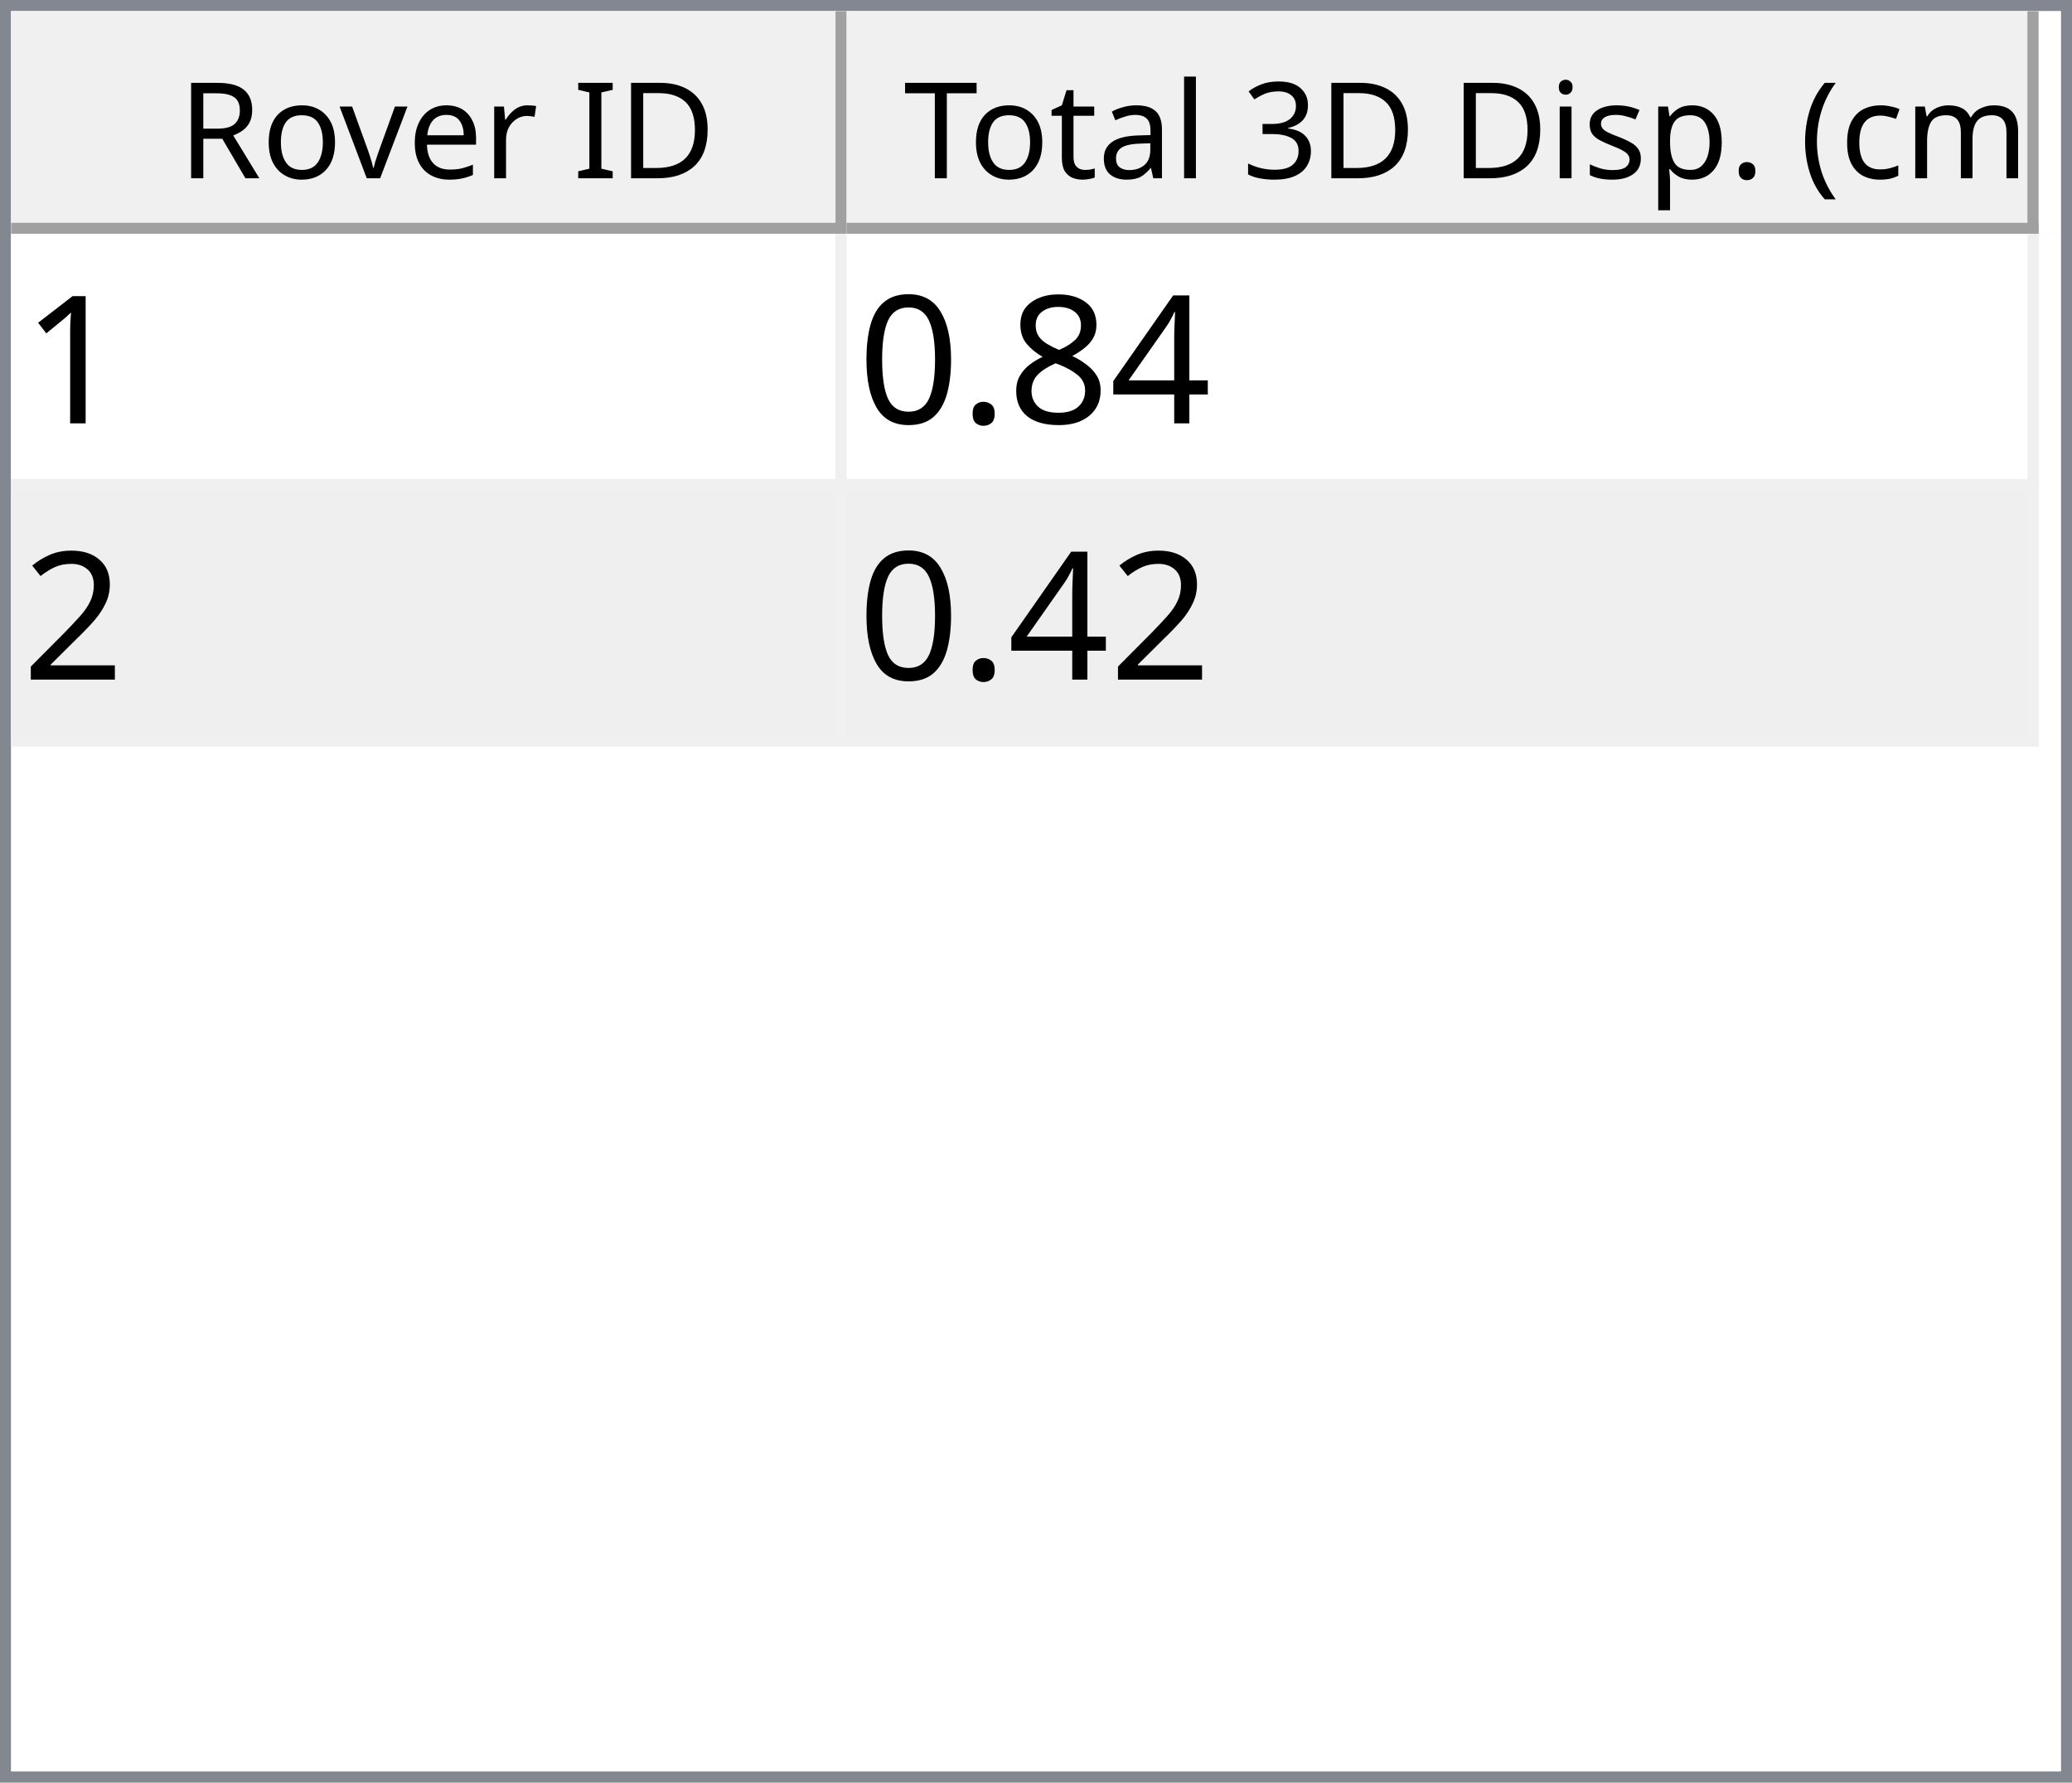
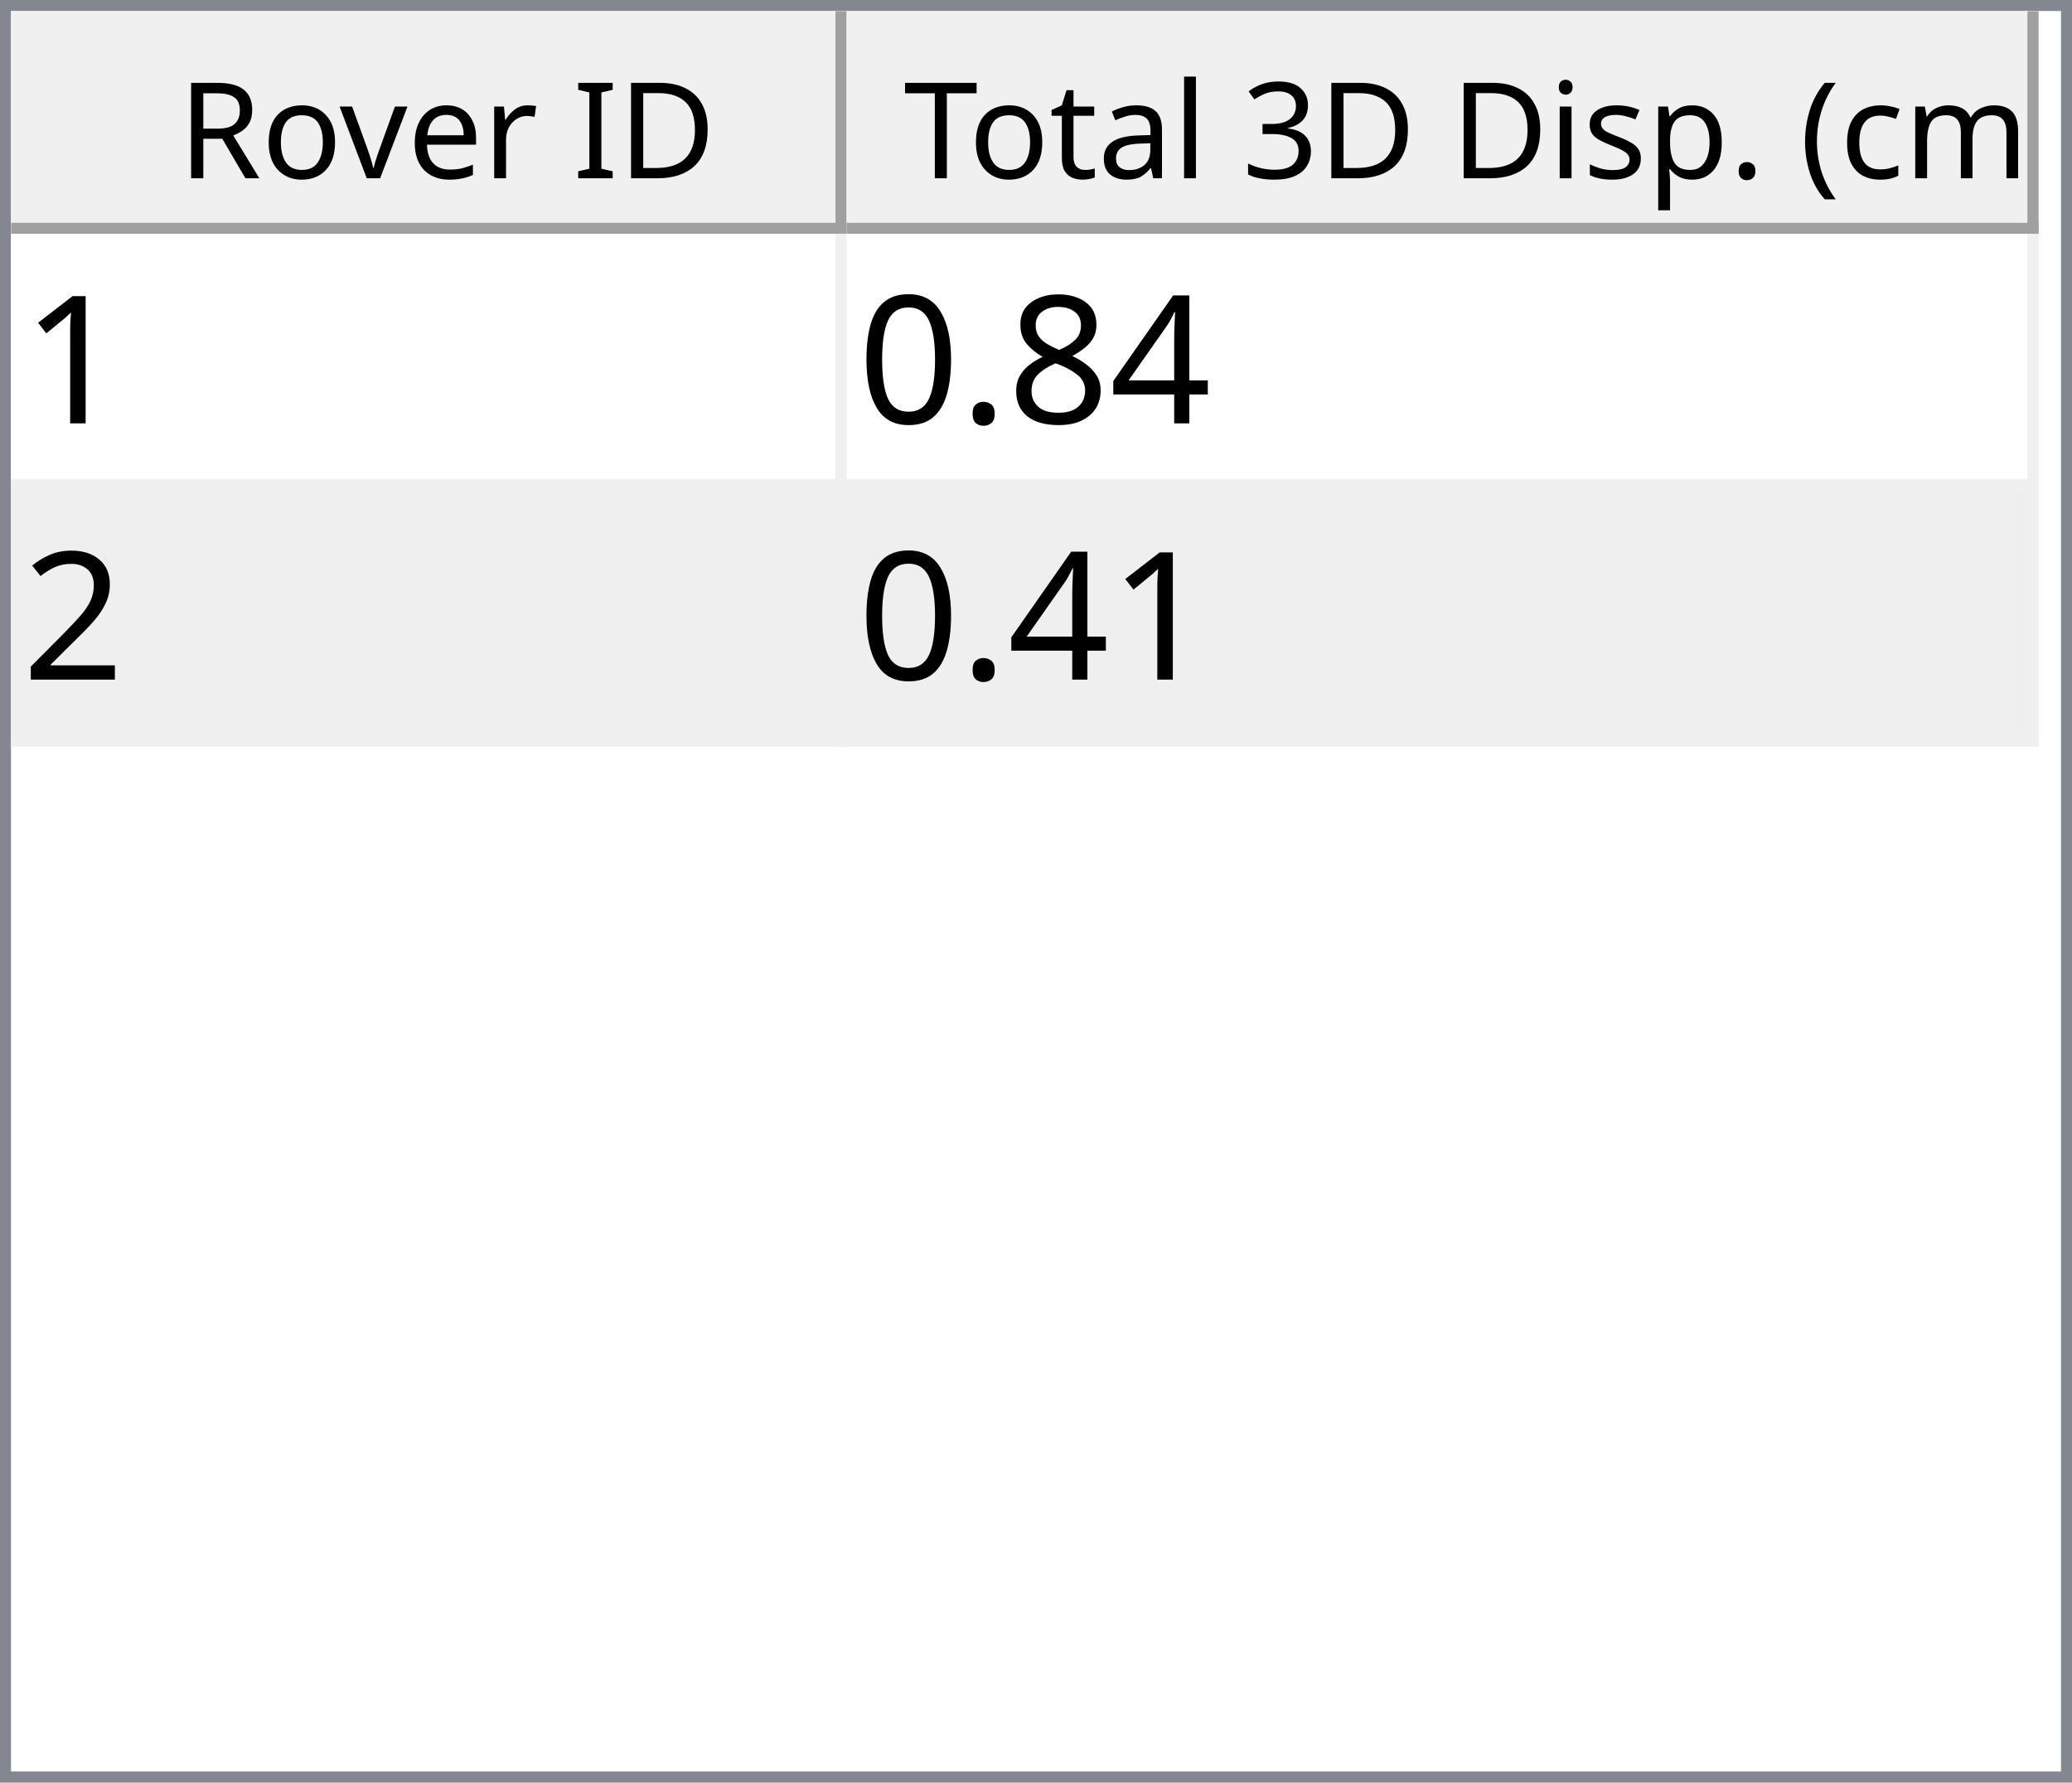
<svg xmlns="http://www.w3.org/2000/svg" style="fill-opacity:1; color-rendering:auto; color-interpolation:auto; text-rendering:auto; stroke:black; stroke-linecap:square; stroke-miterlimit:10; shape-rendering:auto; stroke-opacity:1; fill:black; stroke-dasharray:none; font-weight:normal; stroke-width:1; font-family:'Dialog'; font-style:normal; stroke-linejoin:miter; font-size:12px; stroke-dashoffset:0; image-rendering:auto;" width="186" height="160">
  <defs id="genericDefs" />
  <g>
    <defs id="defs1">
      <clipPath clipPathUnits="userSpaceOnUse" id="clipPath1">
        <path d="M0 0 L186 0 L186 160 L0 160 L0 0 Z" />
      </clipPath>
      <clipPath clipPathUnits="userSpaceOnUse" id="clipPath2">
        <path d="M0 0 L0 160 L186 160 L186 0 Z" />
      </clipPath>
      <clipPath clipPathUnits="userSpaceOnUse" id="clipPath3">
        <path d="M0 0 L0 20 L184 20 L184 0 Z" />
      </clipPath>
      <clipPath clipPathUnits="userSpaceOnUse" id="clipPath4">
        <path d="M0 0 L0 20 L75 20 L75 0 Z" />
      </clipPath>
      <clipPath clipPathUnits="userSpaceOnUse" id="clipPath5">
        <path d="M1 1 L1 19 L74 19 L74 1 Z" />
      </clipPath>
      <clipPath clipPathUnits="userSpaceOnUse" id="clipPath6">
        <path d="M0 0 L0 18 L73 18 L73 0 Z" />
      </clipPath>
      <clipPath clipPathUnits="userSpaceOnUse" id="clipPath7">
        <path d="M-0.5 -0.5 L-0.5 19.5 L74.5 19.5 L74.5 -0.5 Z" />
      </clipPath>
      <clipPath clipPathUnits="userSpaceOnUse" id="clipPath8">
        <path d="M0 0 L0 20 L107 20 L107 0 Z" />
      </clipPath>
      <clipPath clipPathUnits="userSpaceOnUse" id="clipPath9">
        <path d="M1 1 L1 19 L106 19 L106 1 Z" />
      </clipPath>
      <clipPath clipPathUnits="userSpaceOnUse" id="clipPath10">
        <path d="M0 0 L0 18 L105 18 L105 0 Z" />
      </clipPath>
      <clipPath clipPathUnits="userSpaceOnUse" id="clipPath11">
        <path d="M-0.5 -0.5 L-0.5 19.5 L106.5 19.5 L106.5 -0.5 Z" />
      </clipPath>
      <clipPath clipPathUnits="userSpaceOnUse" id="clipPath12">
        <path d="M0 0 L0 138 L184 138 L184 0 Z" />
      </clipPath>
      <clipPath clipPathUnits="userSpaceOnUse" id="clipPath13">
        <path d="M0 0 L0 46 L182 46 L182 0 Z" />
      </clipPath>
      <clipPath clipPathUnits="userSpaceOnUse" id="clipPath14">
        <path d="M-0.5 -0.5 L-0.5 45.5 L181.5 45.5 L181.5 -0.5 Z" />
      </clipPath>
      <clipPath clipPathUnits="userSpaceOnUse" id="clipPath15">
        <path d="M0 0 L0 22 L74 22 L74 0 Z" />
      </clipPath>
      <clipPath clipPathUnits="userSpaceOnUse" id="clipPath16">
        <path d="M0 0 L0 22 L106 22 L106 0 Z" />
      </clipPath>
      <font horiz-adv-x="64.551" id="font1">
        <font-face ascent="107.91" descent="25.098" units-per-em="100" style="font-style:normal; font-family:Segoe UI; font-weight:normal;" />
        <missing-glyph horiz-adv-x="64.551" d="M8.109 0 L8.109 68.266 L56.453 68.266 L56.453 0 L8.109 0 ZM15.328 7.234 L49.219 7.234 L49.219 61.031 L15.328 61.031 L15.328 7.234 Z" />
        <glyph unicode="D" horiz-adv-x="70.117" d="M9.188 0 L9.188 70.016 L28.516 70.016 Q65.531 70.016 65.531 35.891 Q65.531 19.672 55.25 9.836 Q44.969 0 27.734 0 L9.188 0 ZM17.391 62.594 L17.391 7.422 L27.828 7.422 Q41.609 7.422 49.273 14.797 Q56.938 22.172 56.938 35.688 Q56.938 62.594 28.328 62.594 L17.391 62.594 Z" />
        <glyph unicode="I" horiz-adv-x="26.611" d="M17.391 0 L9.188 0 L9.188 70.016 L17.391 70.016 L17.391 0 Z" />
        <glyph unicode=" " horiz-adv-x="27.393" d="" />
        <glyph unicode="r" horiz-adv-x="34.766" d="M34.188 41.891 Q32.078 43.5 28.125 43.5 Q23 43.5 19.555 38.672 Q16.109 33.844 16.109 25.484 L16.109 0 L8.109 0 L8.109 50 L16.109 50 L16.109 39.703 L16.312 39.703 Q18.016 44.969 21.531 47.922 Q25.047 50.875 29.391 50.875 Q32.516 50.875 34.188 50.203 L34.188 41.891 Z" />
        <glyph unicode="e" horiz-adv-x="52.295" d="M48.297 23 L12.984 23 Q13.188 14.656 17.484 10.109 Q21.781 5.562 29.297 5.562 Q37.75 5.562 44.828 11.141 L44.828 3.609 Q38.234 -1.172 27.391 -1.172 Q16.797 -1.172 10.742 5.641 Q4.688 12.453 4.688 24.812 Q4.688 36.469 11.305 43.82 Q17.922 51.172 27.734 51.172 Q37.547 51.172 42.922 44.828 Q48.297 38.484 48.297 27.203 L48.297 23 ZM40.094 29.781 Q40.047 36.719 36.75 40.578 Q33.453 44.438 27.594 44.438 Q21.922 44.438 17.969 40.383 Q14.016 36.328 13.094 29.781 L40.094 29.781 Z" />
        <glyph unicode="v" horiz-adv-x="47.9" d="M47.406 50 L27.484 0 L19.625 0 L0.688 50 L9.469 50 L22.172 13.672 Q23.578 9.672 23.922 6.688 L24.125 6.688 Q24.609 10.453 25.688 13.484 L38.969 50 L47.406 50 Z" />
        <glyph unicode="o" horiz-adv-x="58.594" d="M29 -1.172 Q17.922 -1.172 11.305 5.836 Q4.688 12.844 4.688 24.422 Q4.688 37.016 11.57 44.094 Q18.453 51.172 30.172 51.172 Q41.359 51.172 47.633 44.289 Q53.906 37.406 53.906 25.203 Q53.906 13.234 47.141 6.031 Q40.375 -1.172 29 -1.172 ZM29.594 44.438 Q21.875 44.438 17.383 39.188 Q12.891 33.938 12.891 24.703 Q12.891 15.828 17.43 10.695 Q21.969 5.562 29.594 5.562 Q37.359 5.562 41.531 10.594 Q45.703 15.625 45.703 24.906 Q45.703 34.281 41.531 39.359 Q37.359 44.438 29.594 44.438 Z" />
        <glyph unicode="R" horiz-adv-x="59.814" d="M59.375 0 L49.609 0 L37.891 19.625 Q36.281 22.359 34.766 24.289 Q33.25 26.219 31.664 27.438 Q30.078 28.656 28.25 29.219 Q26.422 29.781 24.125 29.781 L17.391 29.781 L17.391 0 L9.188 0 L9.188 70.016 L30.078 70.016 Q34.672 70.016 38.555 68.867 Q42.438 67.719 45.289 65.375 Q48.141 63.031 49.758 59.547 Q51.375 56.062 51.375 51.375 Q51.375 47.703 50.273 44.656 Q49.172 41.609 47.148 39.211 Q45.125 36.812 42.266 35.133 Q39.406 33.453 35.844 32.516 L35.844 32.328 Q37.594 31.547 38.891 30.547 Q40.188 29.547 41.359 28.18 Q42.531 26.812 43.68 25.078 Q44.828 23.344 46.234 21.047 L59.375 0 ZM17.391 62.594 L17.391 37.203 L28.516 37.203 Q31.594 37.203 34.203 38.133 Q36.812 39.062 38.719 40.797 Q40.625 42.531 41.703 45.047 Q42.781 47.562 42.781 50.688 Q42.781 56.297 39.141 59.445 Q35.5 62.594 28.609 62.594 L17.391 62.594 Z" />
        <glyph unicode=")" horiz-adv-x="30.176" d="M8.297 -15.922 L1.172 -15.922 Q16.406 2.344 16.406 26.812 Q16.406 51.469 1.078 70.016 L8.297 70.016 Q23.531 52.156 23.531 26.703 Q23.531 1.375 8.297 -15.922 Z" />
        <glyph unicode="m" horiz-adv-x="86.133" d="M79.109 0 L71.094 0 L71.094 28.719 Q71.094 37.016 68.531 40.727 Q65.969 44.438 59.906 44.438 Q54.781 44.438 51.195 39.75 Q47.609 35.062 47.609 28.516 L47.609 0 L39.594 0 L39.594 29.688 Q39.594 44.438 28.219 44.438 Q22.953 44.438 19.531 40.016 Q16.109 35.594 16.109 28.516 L16.109 0 L8.109 0 L8.109 50 L16.109 50 L16.109 42.094 L16.312 42.094 Q21.625 51.172 31.844 51.172 Q36.969 51.172 40.773 48.312 Q44.578 45.453 46 40.828 Q51.562 51.172 62.594 51.172 Q79.109 51.172 79.109 30.812 L79.109 0 Z" />
        <glyph unicode="c" horiz-adv-x="46.191" d="M42.188 2.297 Q36.422 -1.172 28.516 -1.172 Q17.828 -1.172 11.258 5.789 Q4.688 12.75 4.688 23.828 Q4.688 36.188 11.766 43.68 Q18.844 51.172 30.672 51.172 Q37.25 51.172 42.281 48.734 L42.281 40.531 Q36.719 44.438 30.375 44.438 Q22.703 44.438 17.797 38.945 Q12.891 33.453 12.891 24.516 Q12.891 15.719 17.508 10.641 Q22.125 5.562 29.891 5.562 Q36.422 5.562 42.188 9.906 L42.188 2.297 Z" />
        <glyph unicode="(" horiz-adv-x="30.176" d="M29.109 -15.922 L21.969 -15.922 Q6.844 1.375 6.844 26.703 Q6.844 52.156 21.969 70.016 L29.203 70.016 Q13.875 51.469 13.875 26.812 Q13.875 2.344 29.109 -15.922 Z" />
        <glyph unicode="." horiz-adv-x="21.68" d="M10.891 -1.078 Q8.641 -1.078 7.055 0.539 Q5.469 2.156 5.469 4.391 Q5.469 6.641 7.055 8.273 Q8.641 9.906 10.891 9.906 Q13.188 9.906 14.797 8.273 Q16.406 6.641 16.406 4.391 Q16.406 2.156 14.797 0.539 Q13.188 -1.078 10.891 -1.078 Z" />
        <glyph unicode="p" horiz-adv-x="58.789" d="M16.312 7.234 L16.109 7.234 L16.109 -23 L8.109 -23 L8.109 50 L16.109 50 L16.109 41.219 L16.312 41.219 Q22.219 51.172 33.594 51.172 Q43.266 51.172 48.688 44.461 Q54.109 37.75 54.109 26.469 Q54.109 13.922 48 6.375 Q41.891 -1.172 31.297 -1.172 Q21.578 -1.172 16.312 7.234 ZM16.109 27.391 L16.109 20.406 Q16.109 14.203 20.141 9.883 Q24.172 5.562 30.375 5.562 Q37.641 5.562 41.773 11.133 Q45.906 16.703 45.906 26.609 Q45.906 34.969 42.047 39.703 Q38.188 44.438 31.594 44.438 Q24.609 44.438 20.359 39.578 Q16.109 34.719 16.109 27.391 Z" />
        <glyph unicode="s" horiz-adv-x="42.432" d="M5.078 1.812 L5.078 10.406 Q11.625 5.562 19.484 5.562 Q30.031 5.562 30.031 12.594 Q30.031 14.594 29.125 15.992 Q28.219 17.391 26.68 18.461 Q25.141 19.531 23.07 20.383 Q21 21.234 18.609 22.172 Q15.281 23.484 12.766 24.828 Q10.25 26.172 8.57 27.859 Q6.891 29.547 6.031 31.695 Q5.172 33.844 5.172 36.719 Q5.172 40.234 6.789 42.945 Q8.406 45.656 11.086 47.484 Q13.766 49.312 17.211 50.242 Q20.656 51.172 24.312 51.172 Q30.812 51.172 35.938 48.922 L35.938 40.828 Q30.422 44.438 23.25 44.438 Q21 44.438 19.195 43.922 Q17.391 43.406 16.094 42.477 Q14.797 41.547 14.086 40.258 Q13.375 38.969 13.375 37.406 Q13.375 35.453 14.086 34.133 Q14.797 32.812 16.164 31.789 Q17.531 30.766 19.484 29.938 Q21.438 29.109 23.922 28.125 Q27.25 26.859 29.883 25.516 Q32.516 24.172 34.375 22.484 Q36.234 20.797 37.234 18.602 Q38.234 16.406 38.234 13.375 Q38.234 9.672 36.602 6.938 Q34.969 4.203 32.234 2.398 Q29.5 0.594 25.93 -0.289 Q22.359 -1.172 18.453 -1.172 Q10.75 -1.172 5.078 1.812 Z" />
        <glyph unicode="i" horiz-adv-x="24.219" d="M12.203 62.703 Q10.062 62.703 8.547 64.164 Q7.031 65.625 7.031 67.875 Q7.031 70.125 8.547 71.609 Q10.062 73.094 12.203 73.094 Q14.406 73.094 15.945 71.609 Q17.484 70.125 17.484 67.875 Q17.484 65.719 15.945 64.211 Q14.406 62.703 12.203 62.703 ZM16.109 0 L8.109 0 L8.109 50 L16.109 50 L16.109 0 Z" />
        <glyph unicode="3" horiz-adv-x="53.906" d="M46.531 19.828 Q46.531 15.094 44.75 11.211 Q42.969 7.328 39.719 4.57 Q36.469 1.812 31.93 0.297 Q27.391 -1.219 21.922 -1.219 Q11.922 -1.219 6 2.594 L6 11.188 Q13.094 5.609 22.219 5.609 Q25.875 5.609 28.828 6.539 Q31.781 7.469 33.906 9.227 Q36.031 10.984 37.18 13.477 Q38.328 15.969 38.328 19.094 Q38.328 32.812 18.797 32.812 L12.984 32.812 L12.984 39.594 L18.5 39.594 Q35.797 39.594 35.797 52.484 Q35.797 64.406 22.609 64.406 Q15.188 64.406 8.688 59.422 L8.688 67.188 Q15.375 71.188 24.609 71.188 Q29 71.188 32.57 69.969 Q36.141 68.75 38.68 66.555 Q41.219 64.359 42.609 61.281 Q44 58.203 44 54.5 Q44 40.672 30.031 36.719 L30.031 36.531 Q33.594 36.141 36.625 34.797 Q39.656 33.453 41.852 31.305 Q44.047 29.156 45.289 26.25 Q46.531 23.344 46.531 19.828 Z" />
        <glyph unicode="l" horiz-adv-x="24.219" d="M16.109 0 L8.109 0 L8.109 74.031 L16.109 74.031 L16.109 0 Z" />
        <glyph unicode="a" horiz-adv-x="50.879" d="M43.891 0 L35.891 0 L35.891 7.812 L35.688 7.812 Q30.469 -1.172 20.312 -1.172 Q12.844 -1.172 8.617 2.781 Q4.391 6.734 4.391 13.281 Q4.391 27.297 20.906 29.594 L35.891 31.688 Q35.891 44.438 25.594 44.438 Q16.547 44.438 9.281 38.281 L9.281 46.484 Q16.656 51.172 26.266 51.172 Q43.891 51.172 43.891 32.516 L43.891 0 ZM35.891 25.297 L23.828 23.641 Q18.266 22.859 15.43 20.875 Q12.594 18.891 12.594 13.875 Q12.594 10.203 15.211 7.883 Q17.828 5.562 22.172 5.562 Q28.125 5.562 32.008 9.742 Q35.891 13.922 35.891 20.312 L35.891 25.297 Z" />
        <glyph unicode="t" horiz-adv-x="33.887" d="M31.297 0.484 Q28.469 -1.078 23.828 -1.078 Q10.688 -1.078 10.688 13.578 L10.688 43.172 L2.094 43.172 L2.094 50 L10.688 50 L10.688 62.203 L18.703 64.797 L18.703 50 L31.297 50 L31.297 43.172 L18.703 43.172 L18.703 14.984 Q18.703 9.969 20.414 7.82 Q22.125 5.672 26.078 5.672 Q29.109 5.672 31.297 7.328 L31.297 0.484 Z" />
        <glyph unicode="T" horiz-adv-x="52.393" d="M50.594 62.594 L30.375 62.594 L30.375 0 L22.172 0 L22.172 62.594 L2 62.594 L2 70.016 L50.594 70.016 L50.594 62.594 Z" />
      </font>
      <font horiz-adv-x="75.0" id="font2">
        <font-face ascent="100.537" descent="21.973" units-per-em="100" style="font-style:normal; font-family:sans-serif; font-weight:normal;" />
        <missing-glyph horiz-adv-x="75.0" d="M12.5 0 L12.5 62.5 L62.5 62.5 L62.5 0 L12.5 0 ZM14.062 1.562 L60.938 1.562 L60.938 60.938 L14.062 60.938 L14.062 1.562 Z" />
        <glyph unicode="1" horiz-adv-x="55.615" d="M37.25 0 L28.469 0 L28.469 56 Q25.297 52.984 20.141 49.953 Q14.984 46.922 10.891 45.406 L10.891 53.906 Q18.266 57.375 23.781 62.305 Q29.297 67.234 31.594 71.875 L37.25 71.875 L37.25 0 Z" />
        <glyph unicode="4" horiz-adv-x="55.615" d="M32.328 0 L32.328 17.141 L1.266 17.141 L1.266 25.203 L33.938 71.578 L41.109 71.578 L41.109 25.203 L50.781 25.203 L50.781 17.141 L41.109 17.141 L41.109 0 L32.328 0 ZM32.328 25.203 L32.328 57.469 L9.906 25.203 L32.328 25.203 Z" />
        <glyph unicode="8" horiz-adv-x="55.615" d="M17.672 38.812 Q12.203 40.828 9.57 44.539 Q6.938 48.25 6.938 53.422 Q6.938 61.234 12.555 66.555 Q18.172 71.875 27.484 71.875 Q36.859 71.875 42.578 66.43 Q48.297 60.984 48.297 53.172 Q48.297 48.188 45.68 44.508 Q43.062 40.828 37.75 38.812 Q44.344 36.672 47.781 31.883 Q51.219 27.094 51.219 20.453 Q51.219 11.281 44.727 5.031 Q38.234 -1.219 27.641 -1.219 Q17.047 -1.219 10.547 5.055 Q4.047 11.328 4.047 20.703 Q4.047 27.688 7.594 32.398 Q11.141 37.109 17.672 38.812 ZM15.922 53.719 Q15.922 48.641 19.195 45.414 Q22.469 42.188 27.688 42.188 Q32.766 42.188 36.016 45.383 Q39.266 48.578 39.266 53.219 Q39.266 58.062 35.914 61.359 Q32.562 64.656 27.594 64.656 Q22.562 64.656 19.242 61.43 Q15.922 58.203 15.922 53.719 ZM13.094 20.656 Q13.094 16.891 14.875 13.375 Q16.656 9.859 20.172 7.93 Q23.688 6 27.734 6 Q34.031 6 38.133 10.055 Q42.234 14.109 42.234 20.359 Q42.234 26.703 38.016 30.859 Q33.797 35.016 27.438 35.016 Q21.234 35.016 17.164 30.914 Q13.094 26.812 13.094 20.656 Z" />
        <glyph unicode="." horiz-adv-x="27.783" d="M9.078 0 L9.078 10.016 L19.094 10.016 L19.094 0 L9.078 0 Z" />
        <glyph unicode="0" horiz-adv-x="55.615" d="M4.156 35.297 Q4.156 48 6.766 55.742 Q9.375 63.484 14.523 67.68 Q19.672 71.875 27.484 71.875 Q33.25 71.875 37.594 69.555 Q41.938 67.234 44.773 62.867 Q47.609 58.5 49.219 52.227 Q50.828 45.953 50.828 35.297 Q50.828 22.703 48.242 14.969 Q45.656 7.234 40.508 3.008 Q35.359 -1.219 27.484 -1.219 Q17.141 -1.219 11.234 6.203 Q4.156 15.141 4.156 35.297 ZM13.188 35.297 Q13.188 17.672 17.312 11.836 Q21.438 6 27.484 6 Q33.547 6 37.672 11.859 Q41.797 17.719 41.797 35.297 Q41.797 52.984 37.672 58.789 Q33.547 64.594 27.391 64.594 Q21.344 64.594 17.719 59.469 Q13.188 52.938 13.188 35.297 Z" />
        <glyph unicode="2" horiz-adv-x="55.615" d="M50.344 8.453 L50.344 0 L3.031 0 Q2.938 3.172 4.047 6.109 Q5.859 10.938 9.836 15.625 Q13.812 20.312 21.344 26.469 Q33.016 36.031 37.117 41.625 Q41.219 47.219 41.219 52.203 Q41.219 57.422 37.477 61.008 Q33.734 64.594 27.734 64.594 Q21.391 64.594 17.578 60.789 Q13.766 56.984 13.719 50.25 L4.688 51.172 Q5.609 61.281 11.664 66.578 Q17.719 71.875 27.938 71.875 Q38.234 71.875 44.242 66.164 Q50.25 60.453 50.25 52 Q50.25 47.703 48.492 43.555 Q46.734 39.406 42.656 34.812 Q38.578 30.219 29.109 22.219 Q21.188 15.578 18.945 13.211 Q16.703 10.844 15.234 8.453 L50.344 8.453 Z" />
      </font>
    </defs>
    <g style="fill:white; stroke:white;">
      <rect x="0" y="0" width="186" style="clip-path:url(#clipPath1); stroke:none;" height="160" />
    </g>
    <g style="fill:white; text-rendering:optimizeSpeed; color-rendering:optimizeSpeed; image-rendering:optimizeSpeed; shape-rendering:crispEdges; stroke:white; color-interpolation:sRGB;">
      <rect x="0" width="186" height="160" y="0" style="stroke:none;" />
      <path style="stroke:none;" d="M0 160 L186 160 L186 0 L0 0 Z" />
    </g>
    <g style="fill:rgb(240,240,240); font-family:'Segoe UI'; stroke:rgb(240,240,240);">
      <rect x="0" y="0" width="186" style="clip-path:url(#clipPath2); stroke:none;" height="160" />
    </g>
    <g style="fill:rgb(130,135,144); font-family:'Segoe UI'; stroke:rgb(130,135,144);">
      <path d="M0 0 L186 0 L186 160 L0 160 L0 0 ZM1 1 L185 1 L185 159 L1 159 L1 1 Z" style="fill-rule:evenodd; clip-path:url(#clipPath2); stroke:none;" />
    </g>
    <g style="fill:white; font-family:'Segoe UI'; stroke:white;" transform="translate(1,1)">
      <rect x="0" y="0" width="184" style="clip-path:url(#clipPath3); stroke:none;" height="20" />
    </g>
    <g style="fill:rgb(240,240,240); font-family:'Segoe UI'; stroke:rgb(240,240,240);" transform="translate(1,1)">
      <rect x="0" y="0" width="75" style="clip-path:url(#clipPath4); stroke:none;" height="20" />
    </g>
    <g style="font-family:'Segoe UI';" transform="translate(2,2)">
      <text x="14" xml:space="preserve" y="14" style="clip-path:url(#clipPath6); stroke:none;">Rover ID</text>
    </g>
    <g style="fill:rgb(160,160,160); font-family:'Segoe UI'; stroke:rgb(160,160,160); stroke-linejoin:bevel;" transform="translate(1.5,1.5)">
      <line x1="74" x2="74" y1="0" style="fill:none; clip-path:url(#clipPath7);" y2="19" />
    </g>
    <g style="fill:rgb(160,160,160); font-family:'Segoe UI'; stroke:rgb(160,160,160); stroke-linejoin:bevel;" transform="matrix(1,0,0,1,1,1) translate(0.5,0.5)">
      <line x1="0" x2="74" y1="19" style="fill:none; clip-path:url(#clipPath7);" y2="19" />
    </g>
    <g style="fill:rgb(240,240,240); font-family:'Segoe UI'; stroke:rgb(240,240,240);" transform="translate(76,1)">
      <rect x="0" y="0" width="107" style="clip-path:url(#clipPath8); stroke:none;" height="20" />
    </g>
    <g style="font-family:'Segoe UI';" transform="translate(77,2)">
      <text x="1" xml:space="preserve" y="14" style="clip-path:url(#clipPath10); stroke:none;"> Total 3D Disp. (cm)</text>
    </g>
    <g style="fill:rgb(160,160,160); font-family:'Segoe UI'; stroke:rgb(160,160,160); stroke-linejoin:bevel;" transform="translate(76.5,1.5)">
      <line x1="106" x2="106" y1="0" style="fill:none; clip-path:url(#clipPath11);" y2="19" />
    </g>
    <g style="fill:rgb(160,160,160); font-family:'Segoe UI'; stroke:rgb(160,160,160); stroke-linejoin:bevel;" transform="matrix(1,0,0,1,76,1) translate(0.5,0.5)">
      <line x1="0" x2="106" y1="19" style="fill:none; clip-path:url(#clipPath11);" y2="19" />
    </g>
    <g style="fill:white; font-family:'Segoe UI'; stroke:white;" transform="translate(1,21)">
      <rect x="0" y="0" width="184" style="clip-path:url(#clipPath12); stroke:none;" height="138" />
    </g>
    <g style="fill:rgb(240,240,240); font-size:16px; font-family:sans-serif; stroke:rgb(240,240,240);" transform="translate(1,21)">
      <rect x="0" y="0" width="182" style="clip-path:url(#clipPath13); stroke:none;" height="46" />
      <line transform="translate(0.5,0.5)" x1="0" x2="181" y1="22" style="clip-path:url(#clipPath14); fill:none; stroke-linejoin:bevel;" y2="22" />
    </g>
    <g transform="matrix(1,0,0,1,1,21) translate(0.5,0.5)" style="fill:rgb(240,240,240); font-size:16px; font-family:sans-serif; stroke:rgb(240,240,240); stroke-linejoin:bevel;">
      <line x1="0" x2="181" y1="45" style="fill:none; clip-path:url(#clipPath14);" y2="45" />
    </g>
    <g transform="matrix(1,0,0,1,1,21) translate(0.5,0.5)" style="fill:rgb(240,240,240); font-size:16px; font-family:sans-serif; stroke:rgb(240,240,240); stroke-linejoin:bevel;">
      <line x1="74" x2="74" y1="0" style="fill:none; clip-path:url(#clipPath14);" y2="45" />
    </g>
    <g transform="matrix(1,0,0,1,1,21) translate(0.5,0.5)" style="fill:rgb(240,240,240); font-size:16px; font-family:sans-serif; stroke:rgb(240,240,240); stroke-linejoin:bevel;">
      <line x1="181" x2="181" y1="0" style="fill:none; clip-path:url(#clipPath14);" y2="45" />
    </g>
    <g style="fill:white; font-size:16px; font-family:sans-serif; stroke:white;" transform="matrix(1,0,0,1,1,21)">
      <rect x="0" y="0" width="74" style="clip-path:url(#clipPath15); stroke:none;" height="22" />
      <text x="1" y="17" style="fill:black; clip-path:url(#clipPath15); stroke:none;" xml:space="preserve">1</text>
    </g>
    <g style="fill:white; font-size:16px; font-family:sans-serif; stroke:white;" transform="matrix(1,0,0,1,1,21) translate(75,0)">
      <rect x="0" y="0" width="106" style="clip-path:url(#clipPath16); stroke:none;" height="22" />
      <text x="1" y="17" style="fill:black; clip-path:url(#clipPath16); stroke:none;" xml:space="preserve">0.84</text>
    </g>
    <g style="fill:rgb(239,239,239); font-size:16px; font-family:sans-serif; stroke:rgb(239,239,239);" transform="matrix(1,0,0,1,1,21) translate(0,23)">
      <rect x="0" y="0" width="74" style="clip-path:url(#clipPath15); stroke:none;" height="22" />
      <text x="1" y="17" style="fill:black; clip-path:url(#clipPath15); stroke:none;" xml:space="preserve">2</text>
    </g>
    <g style="fill:rgb(239,239,239); font-size:16px; font-family:sans-serif; stroke:rgb(239,239,239);" transform="matrix(1,0,0,1,1,21) translate(75,23)">
      <rect x="0" y="0" width="106" style="clip-path:url(#clipPath16); stroke:none;" height="22" />
-       <text x="1" y="17" style="fill:black; clip-path:url(#clipPath16); stroke:none;" xml:space="preserve">0.42</text>
+       <text x="1" y="17" style="fill:black; clip-path:url(#clipPath16); stroke:none;" xml:space="preserve">0.41</text>
    </g>
  </g>
</svg>
